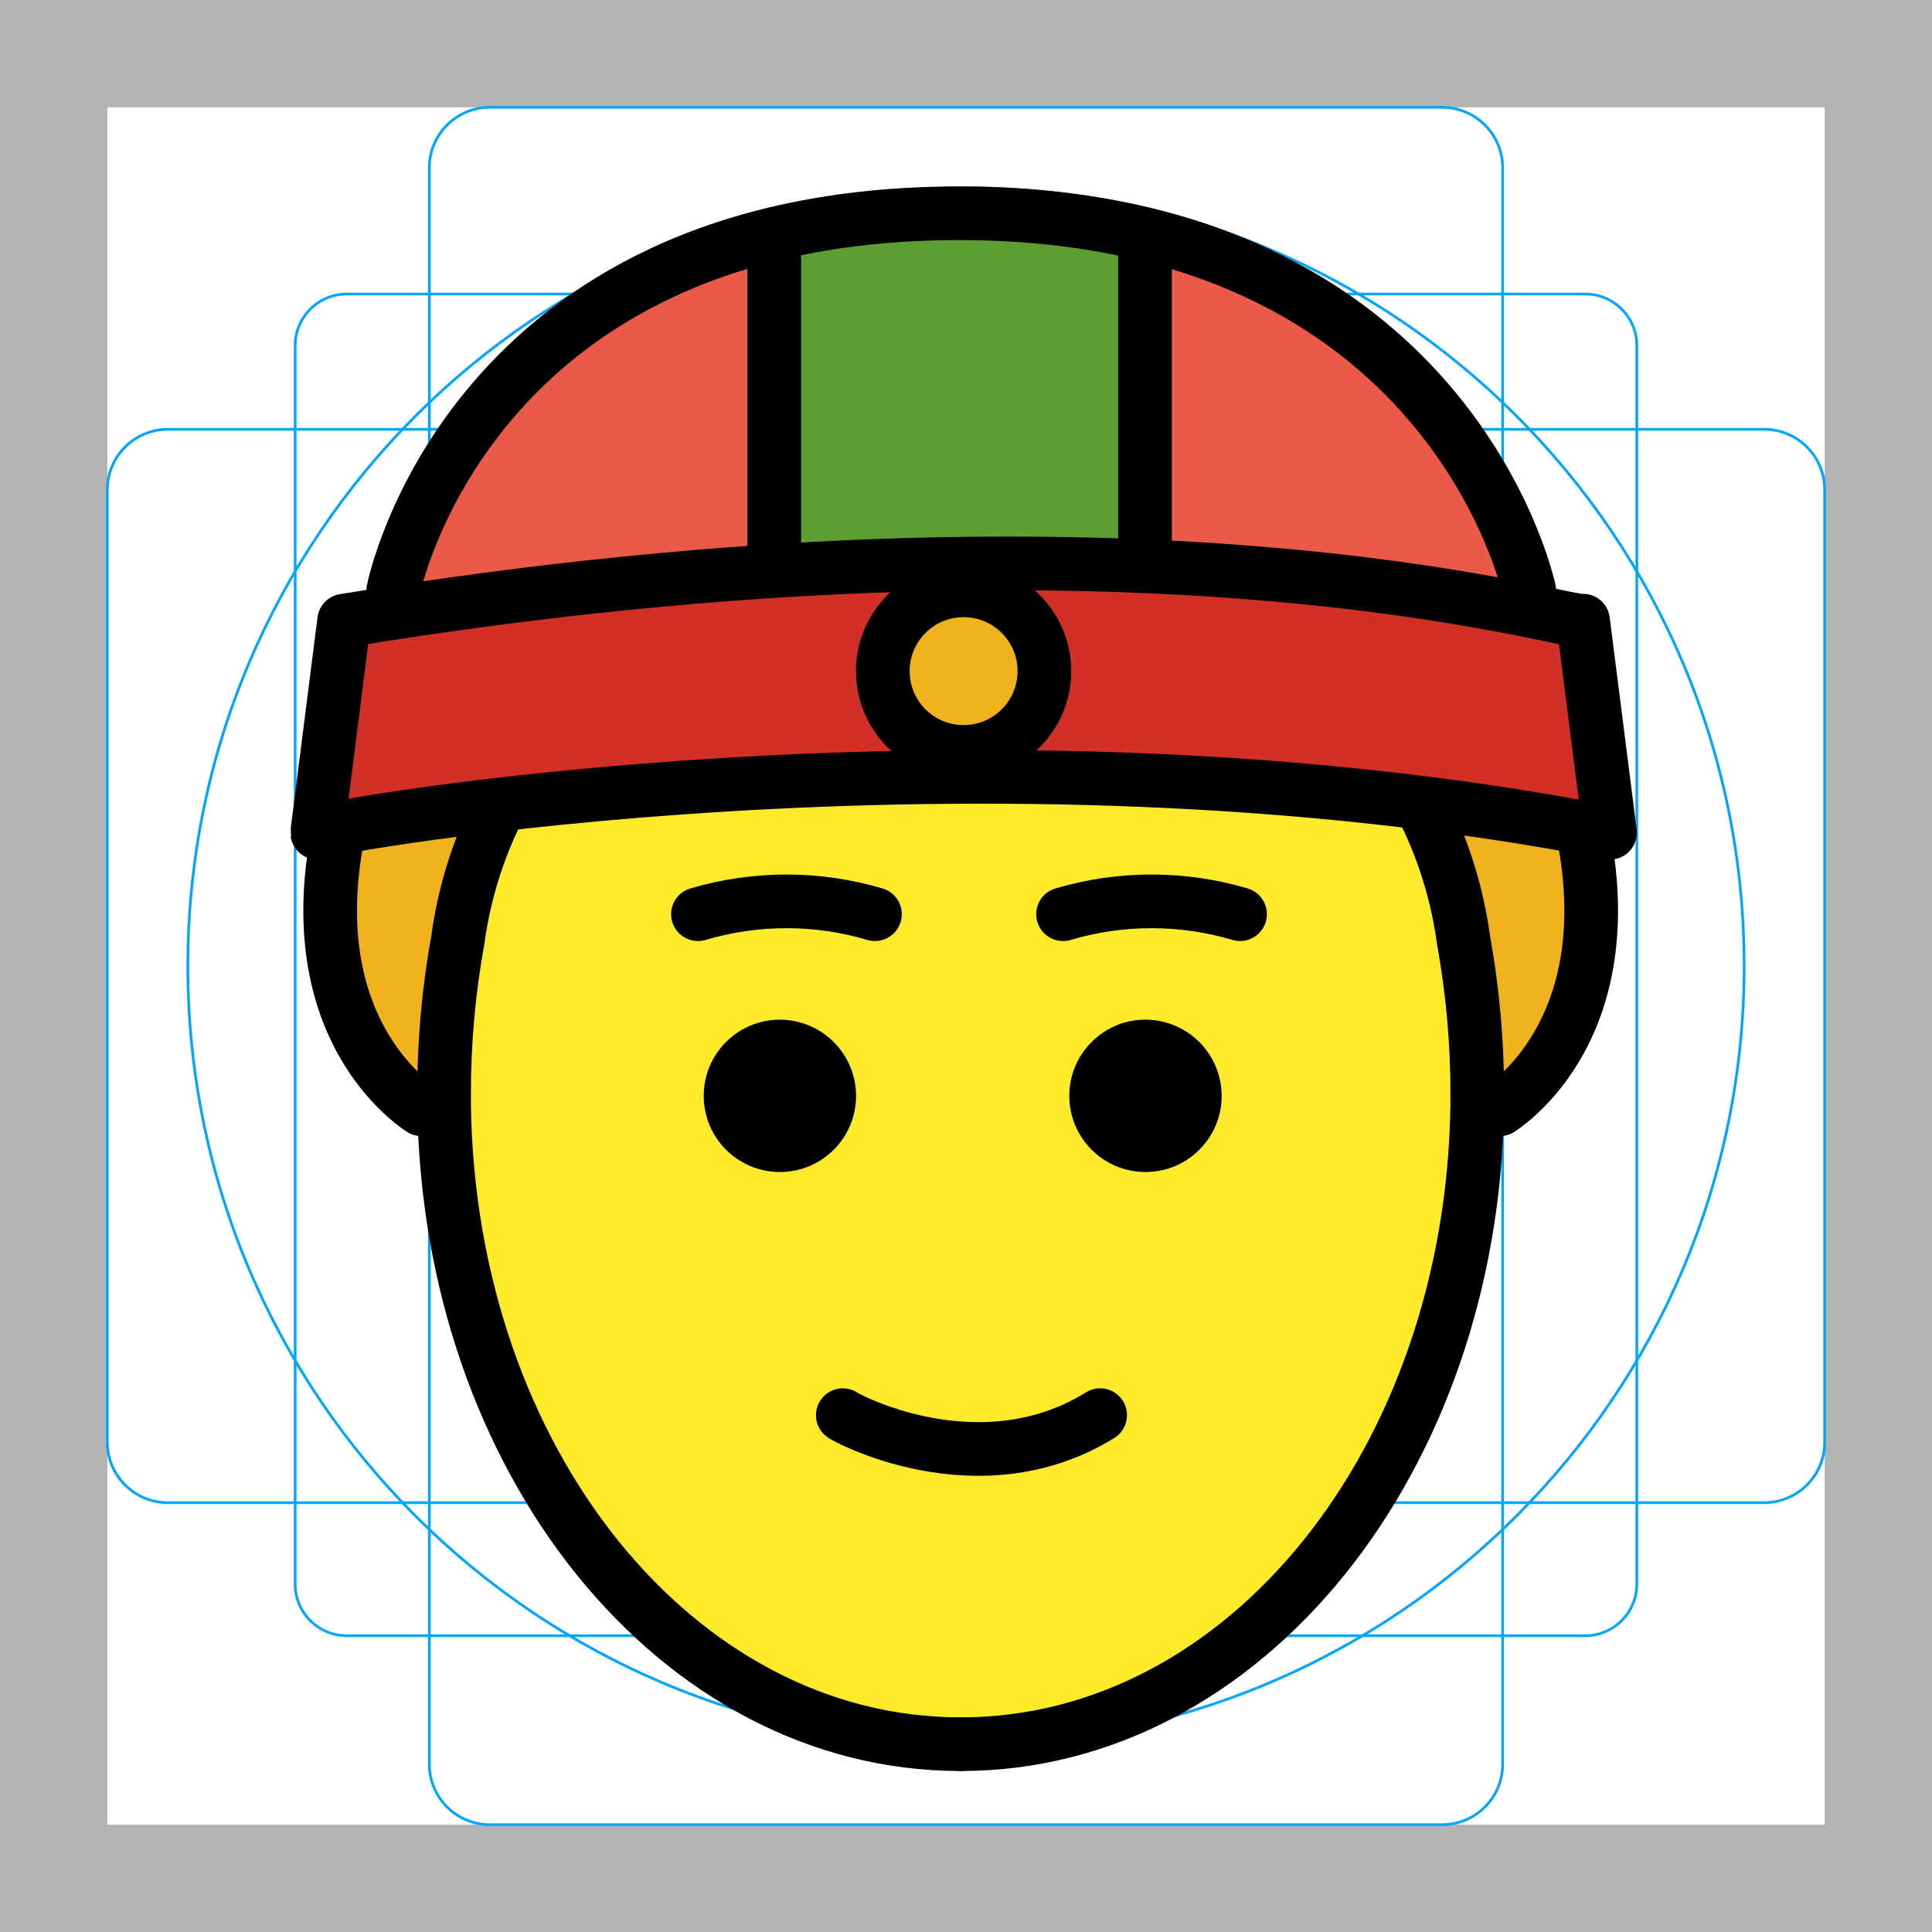
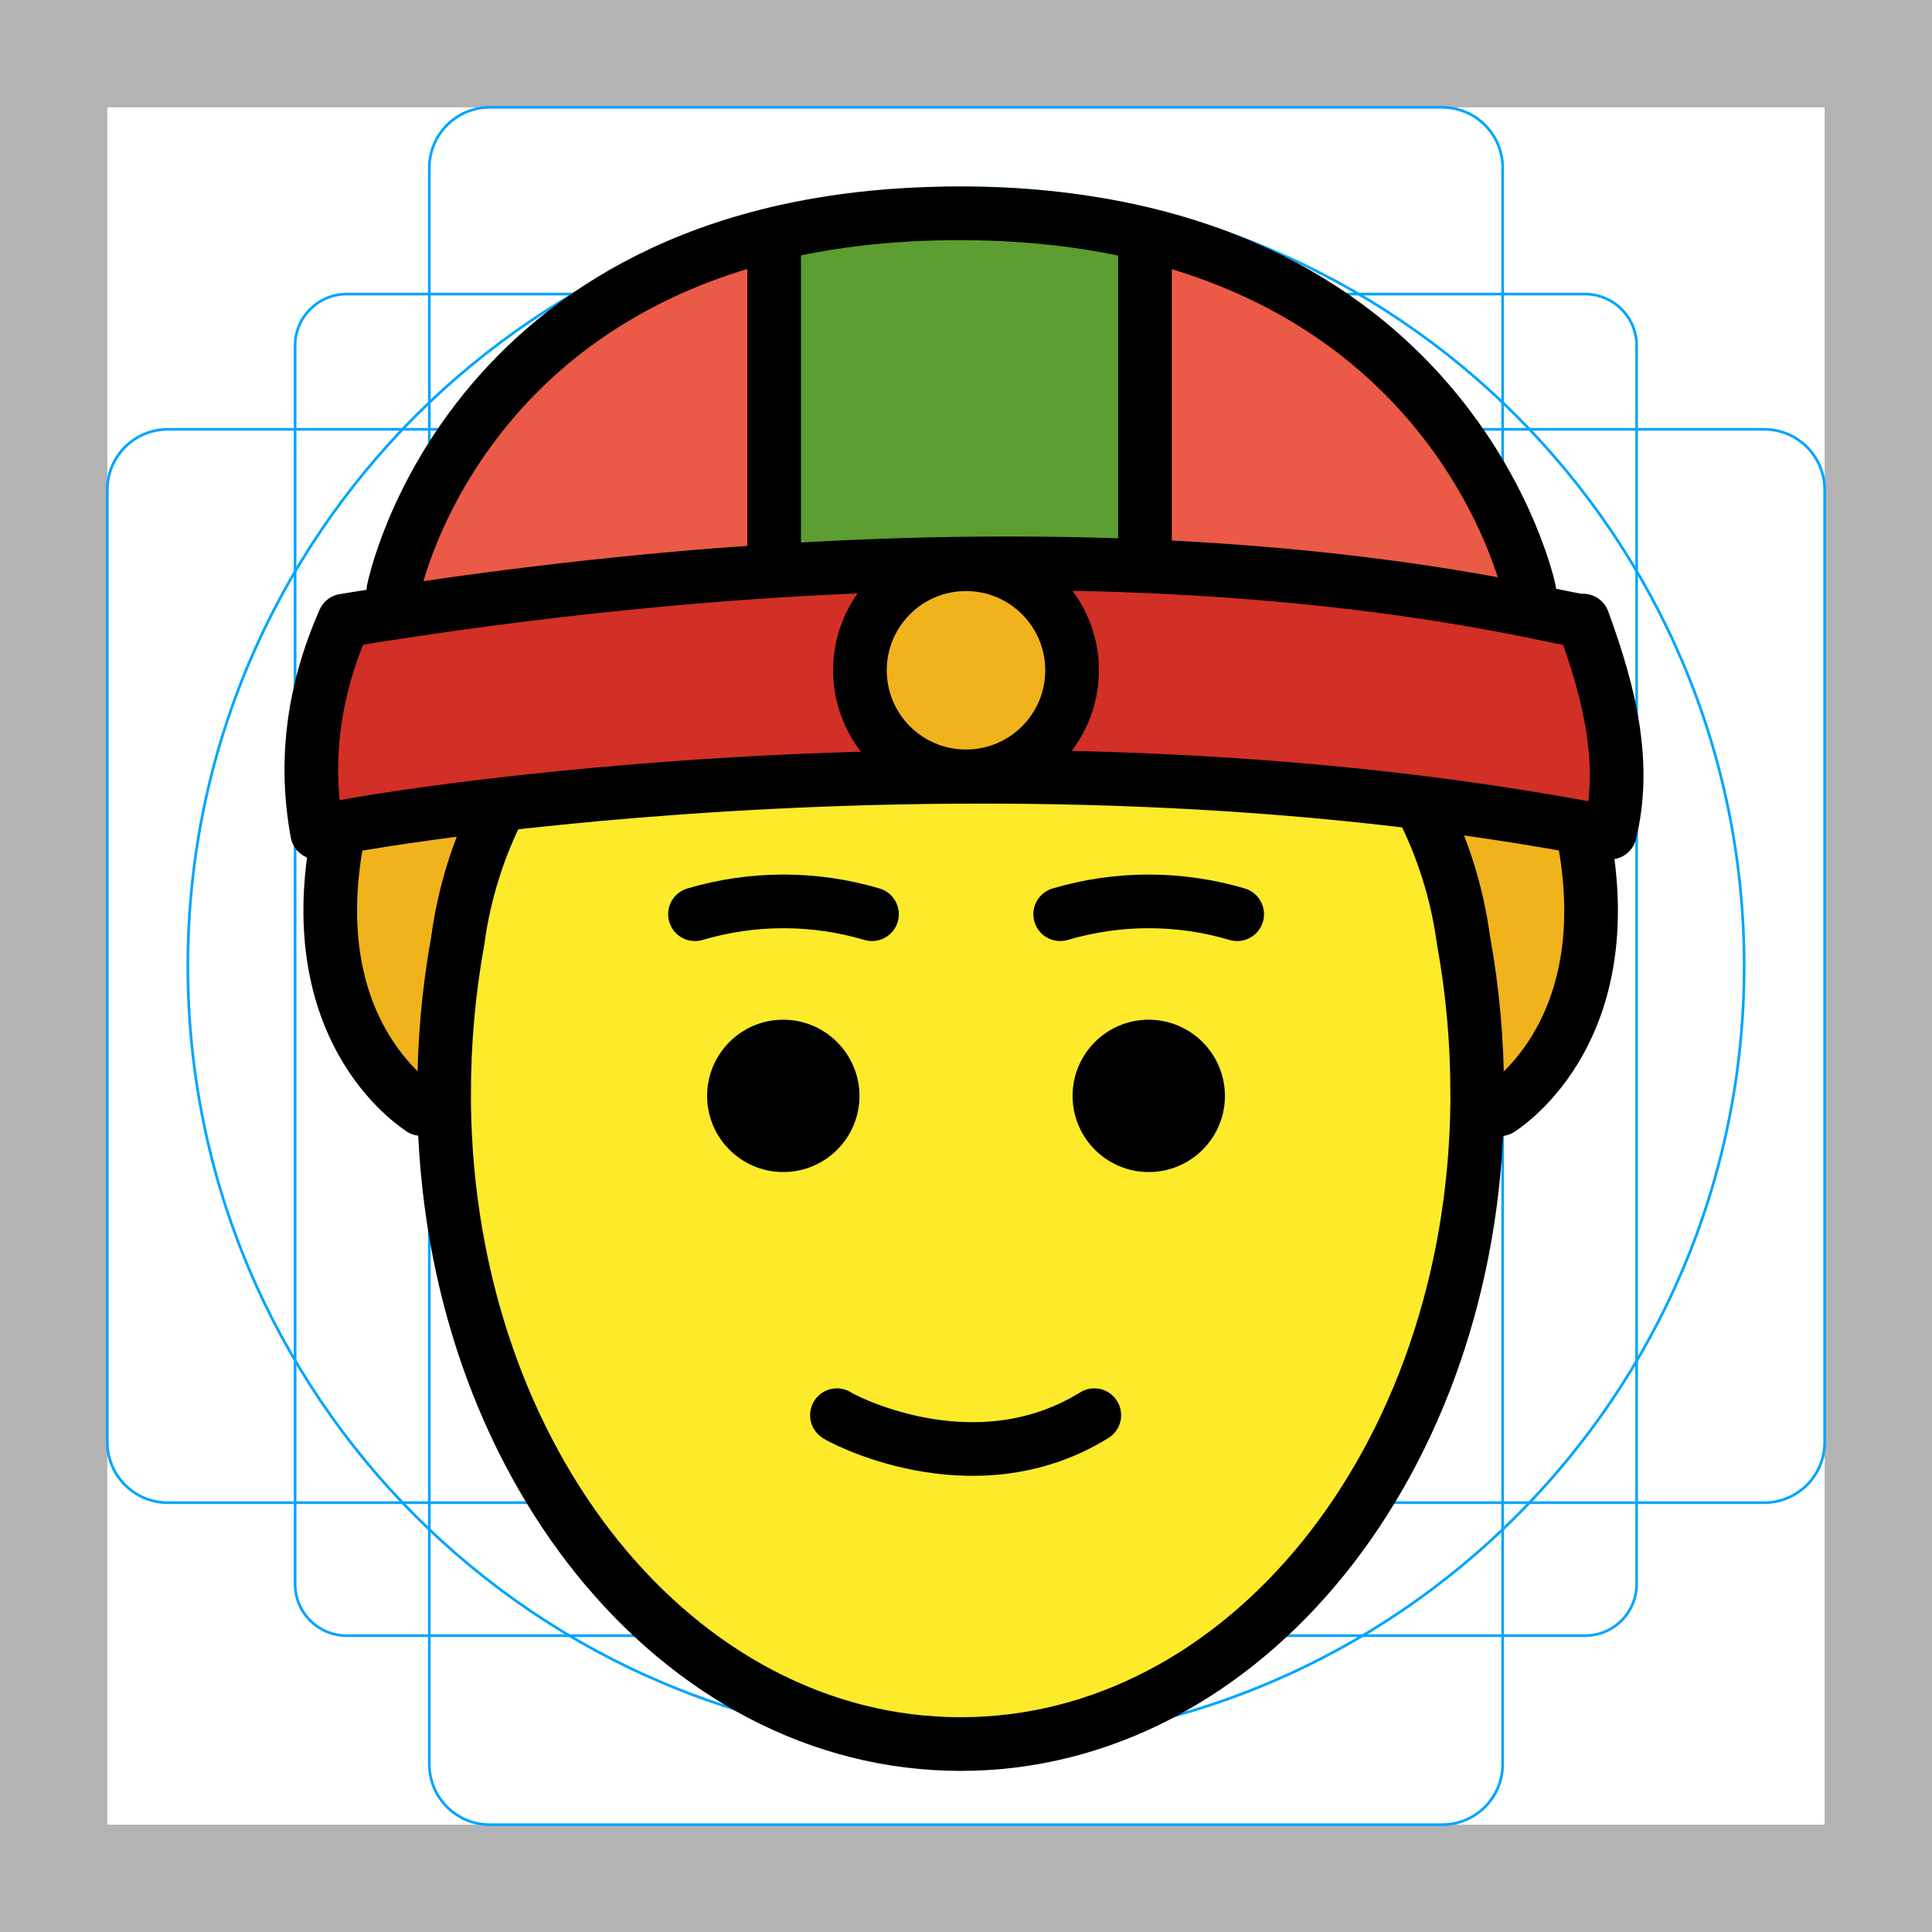
- <svg xmlns="http://www.w3.org/2000/svg" id="emoji" viewBox="0 0 72 72">
+ <svg xmlns="http://www.w3.org/2000/svg" id="emoji" viewBox="0 0 72 72" version="1.1">
  <g id="grid">
    <path fill="#b3b3b3" d="M68,4V68H4V4H68m4-4H0V72H72V0Z" />
-     <path fill="none" stroke="#00a5ff" stroke-miterlimit="10" stroke-width="0.1" d="M12.923,10.958H59.077A1.923,1.923,0,0,1,61,12.881V59.035a1.923,1.923,0,0,1-1.923,1.923H12.923A1.923,1.923,0,0,1,11,59.035V12.881A1.923,1.923,0,0,1,12.923,10.958Z" />
+     <path fill="none" stroke="#00a5ff" stroke-miterlimit="10" stroke-width="0.1" d="m12.92 10.96h46.15a1.923 1.923 0 0 1 1.923 1.923v46.15a1.923 1.923 0 0 1-1.923 1.923h-46.15a1.923 1.923 0 0 1-1.923-1.923v-46.15a1.923 1.923 0 0 1 1.923-1.923z" />
    <rect x="16" y="4" rx="2.254" ry="2.254" width="40" height="64" fill="none" stroke="#00a5ff" stroke-miterlimit="10" stroke-width="0.1" />
    <rect x="16" y="4" rx="2.254" ry="2.254" width="40" height="64" transform="translate(72) rotate(90)" fill="none" stroke="#00a5ff" stroke-miterlimit="10" stroke-width="0.1" />
    <circle cx="36" cy="36" r="29" fill="none" stroke="#00a5ff" stroke-miterlimit="10" stroke-width="0.1" />
  </g>
  <g id="color">
-     <path fill="#ea5a47" d="M14.2,22.778S45.649,35.58,56.487,22.601C56.989,22,52.974,6.944,33.903,7.948S14.2,22.778,14.2,22.778Z" />
-     <path fill="#d22f27" d="M12.542,24.983a2.942,2.942,0,0,1,2.253-2.323,144.647,144.647,0,0,1,44.201.343l.351,5.822a1.578,1.578,0,0,1-1.861,1.721S40.734,28.221,36.817,28.623s-22.998,1.311-22.998,1.311A1.594,1.594,0,0,1,12.104,28.05Z" />
-     <circle cx="35.911" cy="25.011" r="2.554" fill="#f1b31c" />
-     <path fill="#5c9e31" d="M28.885,8.708c1.004.243,8.503-1.764,13.787.243V21.219H29.176Z" />
+     <path fill="#ea5a47" d="m14.2 22.78 42.29-0.178s-3.513-15.66-22.58-14.65-19.7 14.83-19.7 14.83z" />
+     <path fill="#d22f27" d="m12.83 23.13c14.66-2.151 31.54-2.378 46.17 0-0.52 0.965 2.919 7.022 1.004 7.903-16.2-3.621-31.88-1.554-48.18 0 1.078-1.432-1.526-6.867 1.004-7.903z" />
+     <circle cx="36" cy="25.01" r="3.597" fill="#f1b31c" />
+     <path fill="#5c9e31" d="m28.88 8.708c1.004 0.243 8.503-1.764 13.79 0.243v12.27h-13.5z" />
  </g>
  <g id="skin">
-     <path fill="#fcea2b" d="M53.199,30.02c3.393.861,2.024,6.922,2.024,10.805C55.223,54.177,46.61,65,35.986,65S16.748,54.177,16.748,40.826a29.162,29.162,0,0,1,2.163-11.147S45.398,28.04,53.199,30.02Z" />
+     <path fill="#fcea2b" d="m53.2 30.02c3.393 0.861 2.024 6.922 2.024 10.81 0 13.35-8.613 24.17-19.24 24.17s-19.24-10.82-19.24-24.17c-0.016-3.822 0.718-7.609 2.163-11.15 0 0 26.49-1.638 34.29 0.342z" />
  </g>
-   <g id="hair">
-     <path fill="#f1b31c" d="M13,31c-3,7,4.091,11.853,2.476,11.079L18,30Z" />
-     <path fill="#f1b31c" d="M53,30l2.904,12.079C54.289,42.853,62,38,59,31Z" />
+   <g id="hair" fill="#f1b31c">
+     <path d="M13,31c-3,7,4.091,11.853,2.476,11.079L18,30Z" />
+     <path d="M53,30l2.904,12.079C54.289,42.853,62,38,59,31Z" />
  </g>
  <g id="line">
-     <path fill="#000000" d="M31.904,40.839A2.839,2.839,0,1,1,29.065,38a2.847,2.847,0,0,1,2.839,2.839" />
-     <path fill="#000000" d="M45.528,40.839A2.839,2.839,0,1,1,42.689,38a2.847,2.847,0,0,1,2.839,2.839" />
-     <path fill="none" stroke="#000000" stroke-linecap="round" stroke-miterlimit="10" stroke-width="2" d="M31.409,52.739c-.047.01,5.015,2.831,9.591,0" />
-     <path fill="none" stroke="#000000" stroke-linecap="round" stroke-miterlimit="10" stroke-width="2" d="M26.011,34.069a11.609,11.609,0,0,1,6.596,0" />
-     <path fill="none" stroke="#000000" stroke-linecap="round" stroke-miterlimit="10" stroke-width="2" d="M39.617,34.069a11.608,11.608,0,0,1,6.596,0" />
-     <path fill="none" stroke="#000" stroke-linecap="round" stroke-linejoin="round" stroke-width="2" d="M56.989,22S54.053,7.948,35.735,7.948,14.656,22,14.656,22" />
-     <line x1="42.672" x2="42.672" y1="20.996" y2="9.596" fill="none" stroke="#000" stroke-linecap="round" stroke-linejoin="round" stroke-width="2" />
-     <path fill="none" stroke="#000" stroke-linecap="round" stroke-linejoin="round" stroke-width="2" d="M60,31.033c-23.546-4.593-48.206-.183-48.178,0L12.825,23.13c29.855-4.891,45.617.183,46.171,0Z" />
-     <line x1="28.853" x2="28.853" y1="8.951" y2="21.219" fill="none" stroke="#000" stroke-linecap="round" stroke-linejoin="round" stroke-width="2" />
-     <g>
-       <g>
-         <path fill="none" stroke="#000" stroke-linecap="round" stroke-linejoin="round" stroke-width="2" d="M35.816,65c10.555,0,19.067-10.555,19.237-23.834v-.34a31.836,31.836,0,0,0-.511-5.788,15.568,15.568,0,0,0-1.568-5.008" />
-         <path fill="none" stroke="#000" stroke-linecap="round" stroke-linejoin="round" stroke-width="2" d="M55.904,41.336c-.172.078,4.626-2.616,3.092-10.303" />
-       </g>
-       <g>
-         <path fill="none" stroke="#000" stroke-linecap="round" stroke-linejoin="round" stroke-width="2" d="M18.629,30.029a15.569,15.569,0,0,0-1.568,5.008,31.836,31.836,0,0,0-.511,5.788v.34C16.72,54.445,25.233,65,35.788,65" />
-         <path fill="none" stroke="#000" stroke-linecap="round" stroke-linejoin="round" stroke-width="2" d="M12.607,31.033c-1.534,7.687,3.264,10.382,3.092,10.303" />
-       </g>
-     </g>
-     <circle cx="35.911" cy="25.011" r="3.011" fill="none" stroke="#000" stroke-miterlimit="10" stroke-width="2" />
+     <path d="m32.03 40.84a2.839 2.839 0 1 1-2.839-2.839 2.847 2.847 0 0 1 2.839 2.839" />
+     <path d="m45.65 40.84a2.839 2.839 0 1 1-2.839-2.839 2.847 2.847 0 0 1 2.839 2.839" />
+     <path fill="none" stroke="#000" stroke-linecap="round" stroke-miterlimit="10" stroke-width="2" d="m31.19 52.74c-0.047 0.01 5.015 2.831 9.591 0" />
+     <path fill="none" stroke="#000" stroke-linecap="round" stroke-miterlimit="10" stroke-width="2" d="m25.9 34.07a11.61 11.61 0 0 1 6.596 0" />
+     <path fill="none" stroke="#000" stroke-linecap="round" stroke-miterlimit="10" stroke-width="2" d="m39.51 34.07a11.61 11.61 0 0 1 6.596 0" />
+     <path fill="none" stroke="#000" stroke-linecap="round" stroke-linejoin="round" stroke-width="2" d="m56.99 22s-2.936-14.05-21.25-14.05-21.08 14.05-21.08 14.05" />
+     <line x1="42.67" x2="42.67" y1="21" y2="9.596" fill="none" stroke="#000" stroke-linecap="round" stroke-linejoin="round" stroke-width="2" />
+     <path fill="none" stroke="#000" stroke-linecap="round" stroke-linejoin="round" stroke-width="2" d="m60 31.03c-23.55-4.592-48.21-0.183-48.18 0-0.508-2.755-0.106-5.38 1.004-7.903 29.86-4.891 45.62 0.183 46.17 0 0.515 1.408 0.949 2.817 1.144 4.225 0.169 1.226 0.158 2.452-0.14 3.678z" />
+     <line x1="28.85" x2="28.85" y1="8.951" y2="21.22" fill="none" stroke="#000" stroke-linecap="round" stroke-linejoin="round" stroke-width="2" />
+     <path fill="none" stroke="#000" stroke-linecap="round" stroke-linejoin="round" stroke-width="2" d="m55.9 41.34c-0.172 0.078 4.626-2.616 3.092-10.3" />
+     <path fill="none" stroke="#000" stroke-linecap="round" stroke-linejoin="round" stroke-width="2" d="m18.63 30.03c-0.802 1.569-1.333 3.262-1.568 5.008-0.346 1.91-0.517 3.847-0.511 5.788v0.34c0.17 13.28 8.682 23.83 19.25 23.83s19.08-10.56 19.25-23.83v-0.34c0.007-1.941-0.164-3.878-0.511-5.788-0.235-1.746-0.766-3.439-1.568-5.008" />
+     <path fill="none" stroke="#000" stroke-linecap="round" stroke-linejoin="round" stroke-width="2" d="m12.61 31.03c-1.534 7.687 3.264 10.38 3.092 10.3" />
+     <circle cx="36" cy="24.98" r="3.953" fill="none" stroke="#000" stroke-miterlimit="10" stroke-width="2" />
  </g>
</svg>
